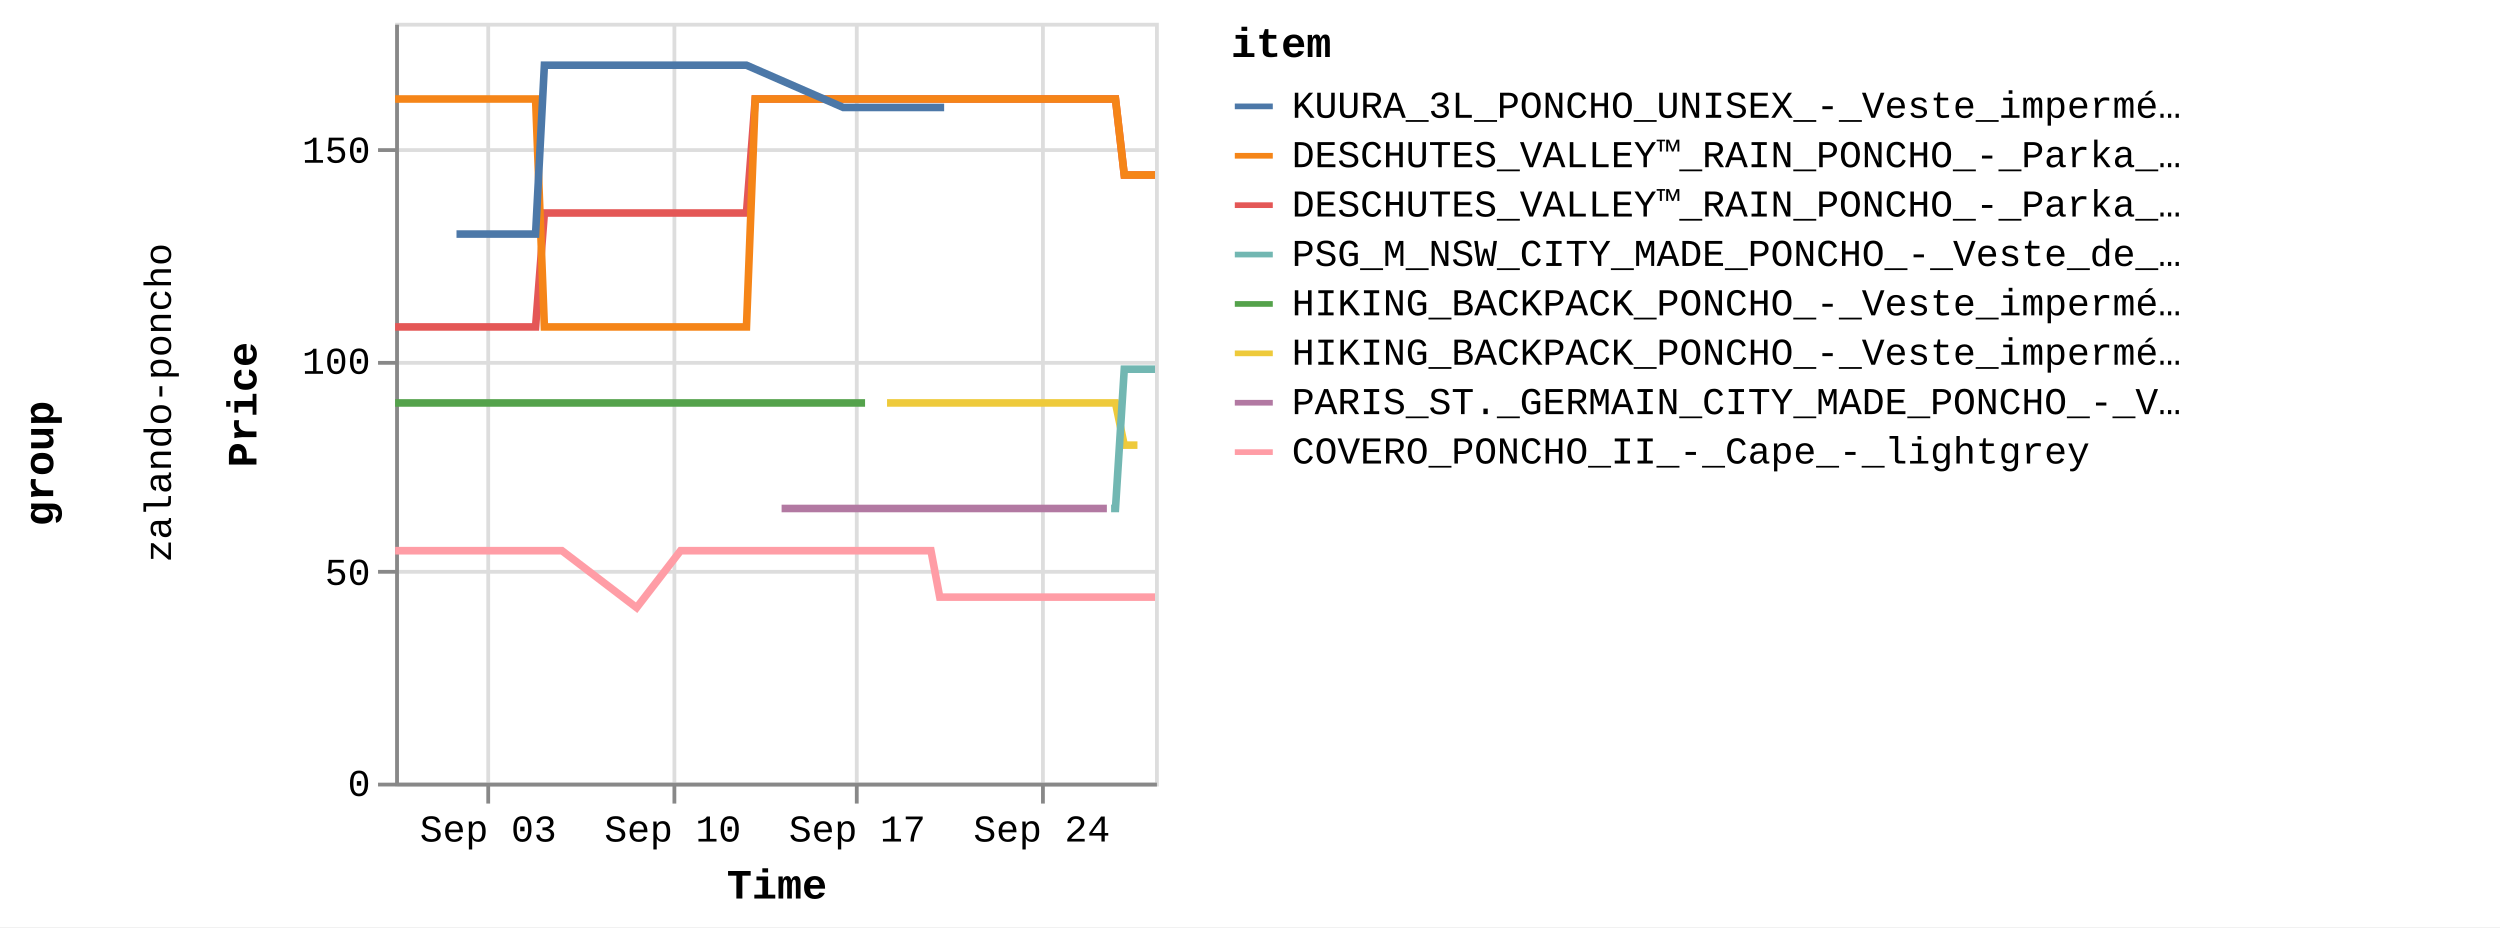
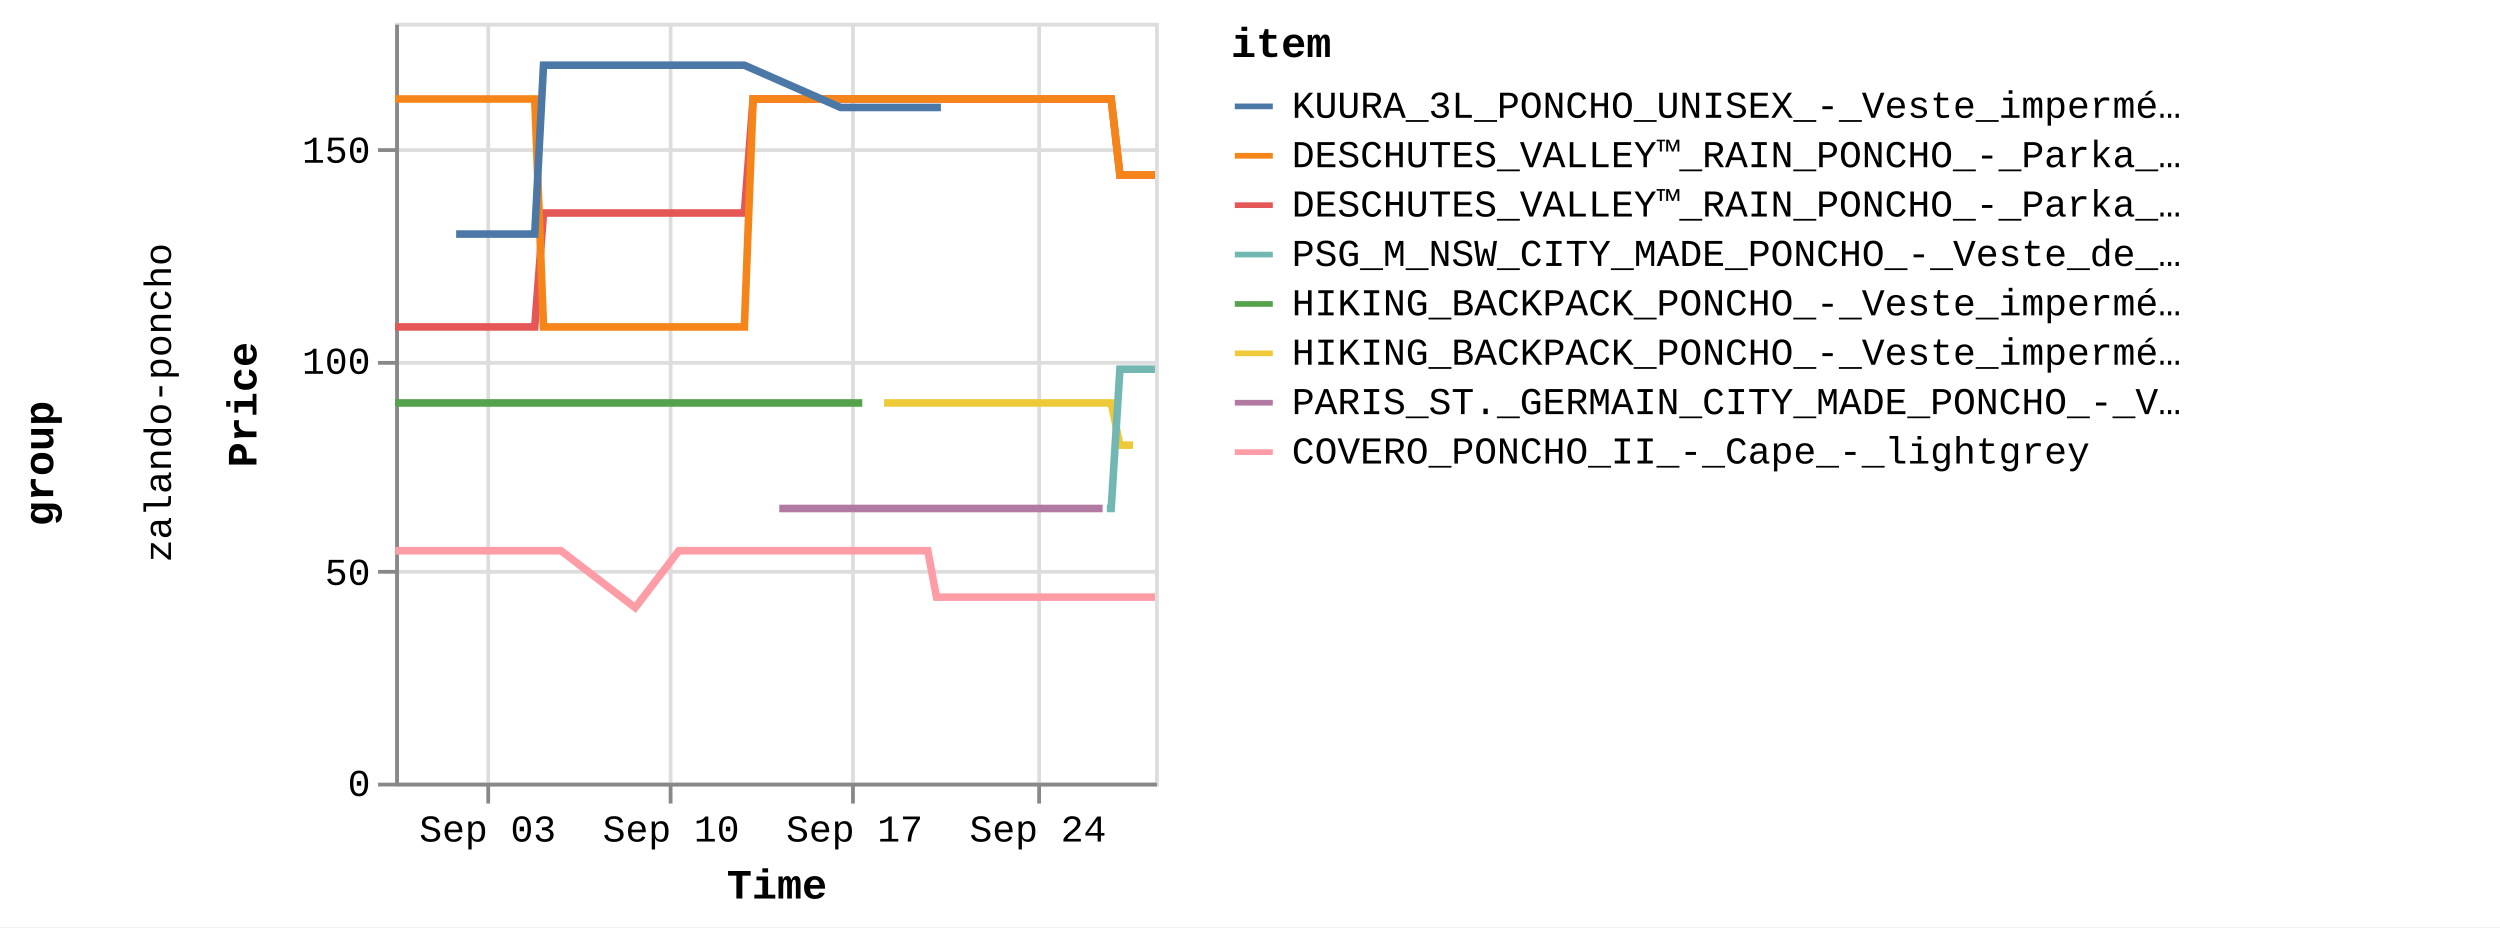
<svg xmlns="http://www.w3.org/2000/svg" version="1.1" class="marks" width="658" height="244" viewBox="0 0 658 244">
  <rect width="658" height="244" fill="white" />
  <g fill="none" stroke-miterlimit="10" transform="translate(104,6)">
    <g class="mark-group role-frame root" role="graphics-object" aria-roledescription="group mark container">
      <g transform="translate(0,0)">
        <path class="background" aria-hidden="true" d="M0,0h0v0h0Z" />
        <g>
          <g class="mark-group role-row-title row-title" role="graphics-object" aria-roledescription="group mark container">
            <g transform="translate(-78,116)">
              <path class="background" aria-hidden="true" d="M0,0h0v0h0Z" />
              <g>
                <g class="mark-group role-title">
                  <g transform="translate(-21,0)">
                    <path class="background" aria-hidden="true" d="M0,0h0v0h0Z" pointer-events="none" />
                    <g>
                      <g class="mark-text role-title-text" role="graphics-symbol" aria-roledescription="title" aria-label="Title text 'group'" pointer-events="none">
                        <text text-anchor="middle" transform="translate(0,0) rotate(-90) translate(0,9)" font-family="Liberation Mono" font-size="11px" font-weight="bold" fill="#000" opacity="1">group</text>
                      </g>
                    </g>
                    <path class="foreground" aria-hidden="true" d="" pointer-events="none" display="none" />
                  </g>
                </g>
              </g>
              <path class="foreground" aria-hidden="true" d="" display="none" />
            </g>
          </g>
          <g class="mark-group role-row-header row_header" role="graphics-object" aria-roledescription="group mark container">
            <g transform="translate(-47,0)">
              <path class="background" aria-hidden="true" d="M0,0h0v200h0Z" />
              <g>
                <g class="mark-group role-title">
                  <g transform="translate(-20,100)">
                    <path class="background" aria-hidden="true" d="M0,0h0v0h0Z" pointer-events="none" />
                    <g>
                      <g class="mark-text role-title-text" role="graphics-symbol" aria-roledescription="title" aria-label="Title text 'zalando-poncho'" pointer-events="none">
                        <text text-anchor="middle" transform="translate(0,0) rotate(-90) translate(0,8)" font-family="Liberation Mono" font-size="10px" fill="#000" opacity="1">zalando-poncho</text>
                      </g>
                    </g>
                    <path class="foreground" aria-hidden="true" d="" pointer-events="none" display="none" />
                  </g>
                </g>
              </g>
              <path class="foreground" aria-hidden="true" d="" display="none" />
            </g>
          </g>
          <g class="mark-group role-scope cell" role="graphics-object" aria-roledescription="group mark container">
            <g transform="translate(0,0)">
              <path class="background" aria-hidden="true" d="M0.5,0.5h200v200h-200Z" stroke="#ddd" />
              <g>
                <g class="mark-group role-axis" aria-hidden="true">
                  <g transform="translate(0.5,200.5)">
                    <path class="background" aria-hidden="true" d="M0,0h0v0h0Z" pointer-events="none" />
                    <g>
                      <g class="mark-rule role-axis-grid" pointer-events="none">
                        <line transform="translate(24,-200)" x2="0" y2="200" stroke="#ddd" stroke-width="1" opacity="1" />
-                         <line transform="translate(73,-200)" x2="0" y2="200" stroke="#ddd" stroke-width="1" opacity="1" />
-                         <line transform="translate(121,-200)" x2="0" y2="200" stroke="#ddd" stroke-width="1" opacity="1" />
-                         <line transform="translate(170,-200)" x2="0" y2="200" stroke="#ddd" stroke-width="1" opacity="1" />
+                         <line transform="translate(72,-200)" x2="0" y2="200" stroke="#ddd" stroke-width="1" opacity="1" />
+                         <line transform="translate(120,-200)" x2="0" y2="200" stroke="#ddd" stroke-width="1" opacity="1" />
+                         <line transform="translate(169,-200)" x2="0" y2="200" stroke="#ddd" stroke-width="1" opacity="1" />
                      </g>
                    </g>
                    <path class="foreground" aria-hidden="true" d="" pointer-events="none" display="none" />
                  </g>
                </g>
                <g class="mark-group role-axis" aria-hidden="true">
                  <g transform="translate(0.5,0.5)">
                    <path class="background" aria-hidden="true" d="M0,0h0v0h0Z" pointer-events="none" />
                    <g>
                      <g class="mark-rule role-axis-grid" pointer-events="none">
                        <line transform="translate(0,200)" x2="200" y2="0" stroke="#ddd" stroke-width="1" opacity="1" />
                        <line transform="translate(0,144)" x2="200" y2="0" stroke="#ddd" stroke-width="1" opacity="1" />
                        <line transform="translate(0,89)" x2="200" y2="0" stroke="#ddd" stroke-width="1" opacity="1" />
                        <line transform="translate(0,33)" x2="200" y2="0" stroke="#ddd" stroke-width="1" opacity="1" />
                      </g>
                    </g>
                    <path class="foreground" aria-hidden="true" d="" pointer-events="none" display="none" />
                  </g>
                </g>
-                 <g class="mark-group role-axis" role="graphics-symbol" aria-roledescription="axis" aria-label="X-axis titled 'Time' for a time scale with values from Wednesday, 30 August 2023, 12:58:24 PM to Thursday, 28 September 2023, 8:50:18 AM">
+                 <g class="mark-group role-axis" role="graphics-symbol" aria-roledescription="axis" aria-label="X-axis titled 'Time' for a time scale with values from Wednesday, 30 August 2023, 12:58:24 PM to Thursday, 28 September 2023, 12:59:17 PM">
                  <g transform="translate(0.5,200.5)">
                    <path class="background" aria-hidden="true" d="M0,0h0v0h0Z" pointer-events="none" />
                    <g>
                      <g class="mark-rule role-axis-tick" pointer-events="none">
                        <line transform="translate(24,0)" x2="0" y2="5" stroke="#888" stroke-width="1" opacity="1" />
-                         <line transform="translate(73,0)" x2="0" y2="5" stroke="#888" stroke-width="1" opacity="1" />
-                         <line transform="translate(121,0)" x2="0" y2="5" stroke="#888" stroke-width="1" opacity="1" />
-                         <line transform="translate(170,0)" x2="0" y2="5" stroke="#888" stroke-width="1" opacity="1" />
+                         <line transform="translate(72,0)" x2="0" y2="5" stroke="#888" stroke-width="1" opacity="1" />
+                         <line transform="translate(120,0)" x2="0" y2="5" stroke="#888" stroke-width="1" opacity="1" />
+                         <line transform="translate(169,0)" x2="0" y2="5" stroke="#888" stroke-width="1" opacity="1" />
                      </g>
                      <g class="mark-text role-axis-label" pointer-events="none">
-                         <text text-anchor="middle" transform="translate(24.00082,15)" font-family="Liberation Mono" font-size="10px" fill="#000" opacity="1">Sep 03</text>
-                         <text text-anchor="middle" transform="translate(72.56521,15)" font-family="Liberation Mono" font-size="10px" fill="#000" opacity="1">Sep 10</text>
-                         <text text-anchor="middle" transform="translate(121.1296,15)" font-family="Liberation Mono" font-size="10px" fill="#000" opacity="1">Sep 17</text>
-                         <text text-anchor="middle" transform="translate(169.694,15)" font-family="Liberation Mono" font-size="10px" fill="#000" opacity="1">Sep 24</text>
+                         <text text-anchor="middle" transform="translate(23.85773,15)" font-family="Liberation Mono" font-size="10px" fill="#000" opacity="1">Sep 03</text>
+                         <text text-anchor="middle" transform="translate(72.13257,15)" font-family="Liberation Mono" font-size="10px" fill="#000" opacity="1">Sep 10</text>
+                         <text text-anchor="middle" transform="translate(120.4074,15)" font-family="Liberation Mono" font-size="10px" fill="#000" opacity="1">Sep 17</text>
+                         <text text-anchor="middle" transform="translate(168.6823,15)" font-family="Liberation Mono" font-size="10px" fill="#000" opacity="1">Sep 24</text>
                      </g>
                      <g class="mark-rule role-axis-domain" pointer-events="none">
                        <line transform="translate(0,0)" x2="200" y2="0" stroke="#888" stroke-width="1" opacity="1" />
                      </g>
                      <g class="mark-text role-axis-title" pointer-events="none">
                        <text text-anchor="middle" transform="translate(100,30)" font-family="Liberation Mono" font-size="11px" font-weight="bold" fill="#000" opacity="1">Time</text>
                      </g>
                    </g>
                    <path class="foreground" aria-hidden="true" d="" pointer-events="none" display="none" />
                  </g>
                </g>
                <g class="mark-group role-axis" role="graphics-symbol" aria-roledescription="axis" aria-label="Y-axis titled 'Price' for a linear scale with values from 0 to 18,000">
                  <g transform="translate(0.5,0.5)">
                    <path class="background" aria-hidden="true" d="M0,0h0v0h0Z" pointer-events="none" />
                    <g>
                      <g class="mark-rule role-axis-tick" pointer-events="none">
                        <line transform="translate(0,200)" x2="-5" y2="0" stroke="#888" stroke-width="1" opacity="1" />
                        <line transform="translate(0,144)" x2="-5" y2="0" stroke="#888" stroke-width="1" opacity="1" />
                        <line transform="translate(0,89)" x2="-5" y2="0" stroke="#888" stroke-width="1" opacity="1" />
                        <line transform="translate(0,33)" x2="-5" y2="0" stroke="#888" stroke-width="1" opacity="1" />
                      </g>
                      <g class="mark-text role-axis-label" pointer-events="none">
                        <text text-anchor="end" transform="translate(-7,203)" font-family="Liberation Mono" font-size="10px" fill="#000" opacity="1">0</text>
                        <text text-anchor="end" transform="translate(-7,147.4444)" font-family="Liberation Mono" font-size="10px" fill="#000" opacity="1">50</text>
                        <text text-anchor="end" transform="translate(-7,91.88889)" font-family="Liberation Mono" font-size="10px" fill="#000" opacity="1">100</text>
                        <text text-anchor="end" transform="translate(-7,36.33333)" font-family="Liberation Mono" font-size="10px" fill="#000" opacity="1">150</text>
                      </g>
                      <g class="mark-rule role-axis-domain" pointer-events="none">
                        <line transform="translate(0,200)" x2="0" y2="-200" stroke="#888" stroke-width="1" opacity="1" />
                      </g>
                      <g class="mark-text role-axis-title" pointer-events="none">
                        <text text-anchor="middle" transform="translate(-35,100) rotate(-90) translate(0,-2)" font-family="Liberation Mono" font-size="11px" font-weight="bold" fill="#000" opacity="1">Price</text>
                      </g>
                    </g>
                    <path class="foreground" aria-hidden="true" d="" pointer-events="none" display="none" />
                  </g>
                </g>
                <g class="mark-group role-scope child_pathgroup" role="graphics-object" aria-roledescription="group mark container">
                  <g transform="translate(0,0)">
                    <path class="background" aria-hidden="true" d="M0,0h200v200h-200Z" />
                    <g>
                      <g class="mark-line role-mark child_marks" role="graphics-object" aria-roledescription="line mark container">
-                         <path aria-label="Time: Aug 30, 2023; Price: 10795; item: DESCHUTES_VALLEY™_RAIN_PONCHO_-_Parka_-_black" role="graphics-symbol" aria-roledescription="line mark" d="M0,80.056L1.126,80.056L2.277,80.056L4.589,80.056L5.744,80.056L6.94,80.056L8.058,80.056L9.212,80.056L11.529,80.056L12.682,80.056L13.875,80.056L14.994,80.056L16.151,80.056L18.464,80.056L19.62,80.056L20.799,80.056L21.931,80.056L23.089,80.056L25.402,80.056L27.389,80.056L27.74,80.056L28.87,80.056L30.027,80.056L32.34,80.056L33.499,80.056L34.693,80.056L35.807,80.056L36.963,80.056L39.284,50.056L40.441,50.056L41.629,50.056L42.748,50.056L43.902,50.056L46.215,50.056L47.371,50.056L48.57,50.056L49.683,50.056L50.84,50.056L53.156,50.056L54.311,50.056L55.503,50.056L56.623,50.056L57.779,50.056L60.819,50.056L61.246,50.056L62.438,50.056L63.558,50.056L64.715,50.056L67.026,50.056L68.184,50.056L69.362,50.056L70.496,50.056L71.653,50.056L73.966,50.056L75.121,50.056L76.3,50.056L77.433,50.056L78.589,50.056L80.902,50.056L82.059,50.056L83.258,50.056L84.371,50.056L85.527,50.056L87.841,50.056L88.996,50.056L90.192,50.056L91.309,50.056L92.466,50.056L94.779,20.056L95.935,20.056L97.133,20.056L97.744,20.056L98.247,20.056L99.404,20.056L101.716,20.056L102.872,20.056L104.071,20.056L105.186,20.056L106.341,20.056L108.653,20.056L109.81,20.056L111.004,20.056L112.122,20.056L113.278,20.056L115.591,20.056L116.748,20.056L117.924,20.056L119.061,20.056L120.215,20.056L122.528,20.056L123.685,20.056L124.864,20.056L125.997,20.056L127.155,20.056L129.467,20.056L130.623,20.056L131.823,20.056L132.936,20.056L134.093,20.056L136.403,20.056L137.56,20.056L138.759,20.056L139.873,20.056L141.03,20.056L143.341,20.056L144.5,20.056L145.698,20.056L146.811,20.056L147.967,20.056L150.279,20.056L151.436,20.056L152.637,20.056L153.749,20.056L154.906,20.056L157.218,20.056L158.374,20.056L159.569,20.056L160.687,20.056L161.842,20.056L164.155,20.056L165.312,20.056L166.49,20.056L167.625,20.056L168.782,20.056L171.093,20.056L172.25,20.056L173.43,20.056L174.563,20.056L175.717,20.056L178.032,20.056L179.189,20.056L180.389,20.056L181.5,20.056L182.655,20.056L184.968,20.056L186.127,20.056L187.328,20.056L188.437,20.056L189.594,20.056L191.907,40.056L193.062,40.056L194.262,40.056L195.376,40.056L196.534,40.056L198.845,40.056L200,40.056" stroke="#e45756" stroke-width="2" />
-                       </g>
-                     </g>
-                     <path class="foreground" aria-hidden="true" d="" display="none" />
-                   </g>
-                   <g transform="translate(0,0)">
-                     <path class="background" aria-hidden="true" d="M0,0h200v200h-200Z" />
-                     <g>
-                       <g class="mark-line role-mark child_marks" role="graphics-object" aria-roledescription="line mark container">
-                         <path aria-label="Time: Aug 30, 2023; Price: 8995; item: HIKING_BACKPACK_PONCHO_-_Veste_imperméable_-_blue" role="graphics-symbol" aria-roledescription="line mark" d="M0,100.056L1.126,100.056L2.277,100.056L4.589,100.056L5.745,100.056L6.94,100.056L8.058,100.056L9.212,100.056L11.529,100.056L12.682,100.056L13.875,100.056L14.994,100.056L16.151,100.056L18.464,100.056L19.62,100.056L20.799,100.056L21.931,100.056L23.089,100.056L25.402,100.056L27.389,100.056L27.74,100.056L82.059,100.056L83.258,100.056L84.371,100.056L85.527,100.056L87.841,100.056L88.996,100.056L90.192,100.056L91.309,100.056L92.466,100.056L94.779,100.056L95.935,100.056L97.133,100.056L97.744,100.056L98.247,100.056L99.404,100.056L101.716,100.056L102.872,100.056L104.071,100.056L105.186,100.056L106.341,100.056L108.653,100.056L109.81,100.056L111.004,100.056L112.122,100.056L113.278,100.056L115.591,100.056L116.748,100.056L117.924,100.056L119.061,100.056L120.215,100.056L122.528,100.056L123.685,100.056" stroke="#54a24b" stroke-width="2" />
-                       </g>
-                     </g>
-                     <path class="foreground" aria-hidden="true" d="" display="none" />
-                   </g>
-                   <g transform="translate(0,0)">
-                     <path class="background" aria-hidden="true" d="M0,0h200v200h-200Z" />
-                     <g>
-                       <g class="mark-line role-mark child_marks" role="graphics-object" aria-roledescription="line mark container">
-                         <path aria-label="Time: Aug 30, 2023; Price: 16195; item: DESCHUTES_VALLEY™_RAIN_PONCHO_-_Parka_-_vista_blue" role="graphics-symbol" aria-roledescription="line mark" d="M0,20.056L1.126,20.056L2.277,20.056L4.589,20.056L5.744,20.056L6.94,20.056L8.058,20.056L9.212,20.056L11.529,20.056L12.682,20.056L13.875,20.056L14.994,20.056L16.151,20.056L18.464,20.056L19.62,20.056L20.799,20.056L21.931,20.056L23.089,20.056L25.402,20.056L27.389,20.056L27.74,20.056L28.87,20.056L30.027,20.056L32.34,20.056L33.499,20.056L34.693,20.056L35.807,20.056L36.963,20.056L39.284,80.056L40.441,80.056L41.629,80.056L42.748,80.056L43.902,80.056L46.215,80.056L47.371,80.056L48.57,80.056L49.683,80.056L50.84,80.056L53.156,80.056L54.311,80.056L55.503,80.056L56.623,80.056L57.779,80.056L60.819,80.056L61.246,80.056L62.438,80.056L63.558,80.056L64.715,80.056L67.026,80.056L68.184,80.056L69.362,80.056L70.496,80.056L71.653,80.056L73.966,80.056L75.121,80.056L76.3,80.056L77.433,80.056L78.589,80.056L80.902,80.056L82.058,80.056L83.258,80.056L84.371,80.056L85.527,80.056L87.841,80.056L88.996,80.056L90.192,80.056L91.309,80.056L92.466,80.056L94.779,20.056L95.935,20.056L97.133,20.056L97.744,20.056L98.247,20.056L99.404,20.056L101.716,20.056L102.872,20.056L104.071,20.056L105.186,20.056L106.341,20.056L108.653,20.056L109.81,20.056L111.004,20.056L112.122,20.056L113.278,20.056L115.591,20.056L116.748,20.056L117.924,20.056L119.061,20.056L120.215,20.056L122.528,20.056L123.685,20.056L124.864,20.056L125.997,20.056L127.154,20.056L129.467,20.056L130.623,20.056L131.823,20.056L132.936,20.056L134.093,20.056L136.403,20.056L137.56,20.056L138.759,20.056L139.873,20.056L141.03,20.056L143.341,20.056L144.5,20.056L145.698,20.056L146.811,20.056L147.967,20.056L150.279,20.056L151.436,20.056L152.637,20.056L153.749,20.056L154.906,20.056L157.218,20.056L158.374,20.056L159.569,20.056L160.687,20.056L161.842,20.056L164.155,20.056L165.312,20.056L166.49,20.056L167.625,20.056L168.782,20.056L171.093,20.056L172.25,20.056L173.43,20.056L174.563,20.056L175.717,20.056L178.032,20.056L179.189,20.056L180.389,20.056L181.5,20.056L182.655,20.056L184.968,20.056L186.127,20.056L187.328,20.056L188.437,20.056L189.594,20.056L191.907,40.056L193.062,40.056L194.262,40.056L195.376,40.056L196.534,40.056L198.845,40.056L200,40.056" stroke="#f58518" stroke-width="2" />
-                       </g>
-                     </g>
-                     <path class="foreground" aria-hidden="true" d="" display="none" />
-                   </g>
-                   <g transform="translate(0,0)">
-                     <path class="background" aria-hidden="true" d="M0,0h200v200h-200Z" />
-                     <g>
-                       <g class="mark-line role-mark child_marks" role="graphics-object" aria-roledescription="line mark container">
-                         <path aria-label="Time: Aug 30, 2023; Price: 5495; item: COVERO_PONCHO_II_-_Cape_-_lightgrey" role="graphics-symbol" aria-roledescription="line mark" d="M0,138.944L1.126,138.944L2.277,138.944L4.589,138.944L5.745,138.944L6.94,138.944L8.058,138.944L9.212,138.944L11.529,138.944L12.683,138.944L19.62,138.944L20.799,138.944L21.931,138.944L23.089,138.944L25.402,138.944L27.389,138.944L27.74,138.944L28.87,138.944L30.027,138.944L32.34,138.944L33.499,138.944L34.693,138.944L35.808,138.944L36.963,138.944L39.284,138.944L40.441,138.944L41.629,138.944L42.748,138.944L43.902,138.944L63.558,153.944L75.121,138.944L76.3,138.944L77.433,138.944L78.59,138.944L80.902,138.944L82.059,138.944L83.259,138.944L84.371,138.944L85.527,138.944L87.841,138.944L88.996,138.944L90.192,138.944L91.309,138.944L92.467,138.944L94.779,138.944L95.935,138.944L97.133,138.944L97.744,138.944L98.247,138.944L99.404,138.944L101.716,138.944L102.872,138.944L104.071,138.944L105.186,138.944L106.341,138.944L108.653,138.944L109.81,138.944L111.004,138.944L112.122,138.944L113.278,138.944L115.591,138.944L116.748,138.944L117.924,138.944L119.061,138.944L120.215,138.944L122.528,138.944L123.685,138.944L124.864,138.944L125.997,138.944L127.155,138.944L129.467,138.944L130.623,138.944L131.823,138.944L132.936,138.944L134.093,138.944L136.403,138.944L137.56,138.944L138.759,138.944L139.873,138.944L141.03,138.944L143.341,151.167L144.5,151.167L145.698,151.167L146.811,151.167L147.967,151.167L150.279,151.167L151.436,151.167L152.637,151.167L153.75,151.167L154.906,151.167L157.218,151.167L158.374,151.167L159.569,151.167L165.312,151.167L166.49,151.167L167.625,151.167L168.782,151.167L171.093,151.167L172.25,151.167L173.43,151.167L174.563,151.167L175.717,151.167L178.032,151.167L179.189,151.167L180.389,151.167L181.5,151.167L182.655,151.167L184.968,151.167L186.127,151.167L187.328,151.167L188.437,151.167L189.594,151.167L191.907,151.167L193.062,151.167L194.262,151.167L195.376,151.167L196.534,151.167L198.845,151.167L200,151.167" stroke="#ff9da6" stroke-width="2" />
-                       </g>
-                     </g>
-                     <path class="foreground" aria-hidden="true" d="" display="none" />
-                   </g>
-                   <g transform="translate(0,0)">
-                     <path class="background" aria-hidden="true" d="M0,0h200v200h-200Z" />
-                     <g>
-                       <g class="mark-line role-mark child_marks" role="graphics-object" aria-roledescription="line mark container">
-                         <path aria-label="Time: Sep 01, 2023; Price: 12995; item: KUURA_3L_PONCHO_UNISEX_-_Veste_imperméable_-_green" role="graphics-symbol" aria-roledescription="line mark" d="M16.151,55.611L18.464,55.611L19.62,55.611L20.799,55.611L33.499,55.611L34.693,55.611L35.807,55.611L36.963,55.611L39.284,11.167L40.441,11.167L41.629,11.167L42.748,11.167L43.902,11.167L46.215,11.167L47.371,11.167L48.57,11.167L49.683,11.167L50.84,11.167L53.156,11.167L54.311,11.167L55.503,11.167L56.623,11.167L57.779,11.167L60.819,11.167L61.246,11.167L62.438,11.167L63.558,11.167L64.715,11.167L67.026,11.167L68.184,11.167L69.363,11.167L70.496,11.167L71.653,11.167L73.966,11.167L75.121,11.167L76.3,11.167L77.433,11.167L78.589,11.167L80.902,11.167L82.059,11.167L83.258,11.167L84.371,11.167L87.841,11.167L88.996,11.167L90.192,11.167L91.309,11.167L92.466,11.167L117.924,22.278L119.061,22.278L120.215,22.278L122.528,22.278L123.685,22.278L124.864,22.278L125.997,22.278L127.155,22.278L129.467,22.278L130.623,22.278L131.823,22.278L137.56,22.278L138.759,22.278L139.873,22.278L141.03,22.278L143.341,22.278L144.5,22.278" stroke="#4c78a8" stroke-width="2" />
-                       </g>
-                     </g>
-                     <path class="foreground" aria-hidden="true" d="" display="none" />
-                   </g>
-                   <g transform="translate(0,0)">
-                     <path class="background" aria-hidden="true" d="M0,0h200v200h-200Z" />
-                     <g>
-                       <g class="mark-line role-mark child_marks" role="graphics-object" aria-roledescription="line mark container">
-                         <path aria-label="Time: Sep 14, 2023; Price: 6495; item: PARIS_ST._GERMAIN_CITY_MADE_PONCHO_-_Veste_de_survêtement_-_aura_white" role="graphics-symbol" aria-roledescription="line mark" d="M101.716,127.833L102.872,127.833L104.071,127.833L105.186,127.833L106.341,127.833L108.653,127.833L109.81,127.833L115.591,127.833L123.685,127.833L124.864,127.833L125.997,127.833L127.155,127.833L129.467,127.833L130.623,127.833L131.823,127.833L132.936,127.833L134.093,127.833L136.403,127.833L137.56,127.833L138.759,127.833L139.873,127.833L141.03,127.833L143.341,127.833L144.5,127.833L145.698,127.833L146.811,127.833L147.967,127.833L150.279,127.833L151.436,127.833L152.637,127.833L153.75,127.833L154.906,127.833L157.218,127.833L158.374,127.833L159.569,127.833L160.687,127.833L161.842,127.833L164.155,127.833L165.312,127.833L166.49,127.833L167.625,127.833L168.782,127.833L171.093,127.833L172.25,127.833L173.43,127.833L174.563,127.833L175.717,127.833L178.032,127.833L179.189,127.833L180.389,127.833L181.5,127.833L182.655,127.833L184.968,127.833L186.127,127.833L187.328,127.833" stroke="#b279a2" stroke-width="2" />
-                       </g>
-                     </g>
-                     <path class="foreground" aria-hidden="true" d="" display="none" />
-                   </g>
-                   <g transform="translate(0,0)">
-                     <path class="background" aria-hidden="true" d="M0,0h200v200h-200Z" />
-                     <g>
-                       <g class="mark-line role-mark child_marks" role="graphics-object" aria-roledescription="line mark container">
-                         <path aria-label="Time: Sep 18, 2023; Price: 8995; item: HIKING_BACKPACK_PONCHO_-_Veste_imperméable_-_indian_red" role="graphics-symbol" aria-roledescription="line mark" d="M129.467,100.056L130.623,100.056L131.823,100.056L132.936,100.056L134.093,100.056L136.403,100.056L137.56,100.056L181.5,100.056L182.655,100.056L184.968,100.056L186.127,100.056L187.328,100.056L188.437,100.056L189.594,100.056L191.907,111.167L193.062,111.167L194.262,111.167L195.376,111.167" stroke="#eeca3b" stroke-width="2" />
-                       </g>
-                     </g>
-                     <path class="foreground" aria-hidden="true" d="" display="none" />
-                   </g>
-                   <g transform="translate(0,0)">
-                     <path class="background" aria-hidden="true" d="M0,0h200v200h-200Z" />
-                     <g>
-                       <g class="mark-line role-mark child_marks" role="graphics-object" aria-roledescription="line mark container">
-                         <path aria-label="Time: Sep 26, 2023; Price: 6495; item: PSG_M_NSW_CITY_MADE_PONCHO_-_Veste_de_survêtement_-_aura_white" role="graphics-symbol" aria-roledescription="line mark" d="M188.437,127.833L189.594,127.833L191.907,91.167L193.062,91.167L194.262,91.167L195.376,91.167L196.534,91.167L198.845,91.167L200,91.167" stroke="#72b7b2" stroke-width="2" />
+                         <path aria-label="Time: Aug 30, 2023; Price: 10795; item: DESCHUTES_VALLEY™_RAIN_PONCHO_-_Parka_-_black" role="graphics-symbol" aria-roledescription="line mark" d="M0,80.056L1.12,80.056L2.263,80.056L4.562,80.056L5.71,80.056L6.899,80.056L8.01,80.056L9.157,80.056L11.461,80.056L12.607,80.056L13.792,80.056L14.905,80.056L16.055,80.056L18.354,80.056L19.503,80.056L20.675,80.056L21.8,80.056L22.951,80.056L25.251,80.056L27.226,80.056L27.574,80.056L28.698,80.056L29.848,80.056L32.147,80.056L33.299,80.056L34.486,80.056L35.594,80.056L36.743,80.056L39.049,50.056L40.2,50.056L41.381,50.056L42.493,50.056L43.64,50.056L45.939,50.056L47.088,50.056L48.28,50.056L49.387,50.056L50.537,50.056L52.839,50.056L53.987,50.056L55.172,50.056L56.285,50.056L57.434,50.056L60.456,50.056L60.881,50.056L62.065,50.056L63.179,50.056L64.329,50.056L66.626,50.056L67.777,50.056L68.949,50.056L70.076,50.056L71.226,50.056L73.525,50.056L74.673,50.056L75.845,50.056L76.971,50.056L78.121,50.056L80.419,50.056L81.569,50.056L82.762,50.056L83.868,50.056L85.017,50.056L87.317,50.056L88.465,50.056L89.654,50.056L90.765,50.056L91.915,50.056L94.214,20.056L95.363,20.056L96.554,20.056L97.161,20.056L97.662,20.056L98.811,20.056L101.11,20.056L102.259,20.056L103.45,20.056L104.559,20.056L105.707,20.056L108.005,20.056L109.155,20.056L110.342,20.056L111.453,20.056L112.603,20.056L114.902,20.056L116.052,20.056L117.221,20.056L118.351,20.056L119.498,20.056L121.798,20.056L122.948,20.056L124.12,20.056L125.246,20.056L126.396,20.056L128.695,20.056L129.844,20.056L131.037,20.056L132.144,20.056L133.294,20.056L135.59,20.056L136.74,20.056L137.932,20.056L139.039,20.056L140.189,20.056L142.487,20.056L143.639,20.056L144.83,20.056L145.936,20.056L147.085,20.056L149.383,20.056L150.533,20.056L151.727,20.056L152.833,20.056L153.983,20.056L156.281,20.056L157.43,20.056L158.618,20.056L159.729,20.056L160.877,20.056L163.176,20.056L164.327,20.056L165.498,20.056L166.625,20.056L167.776,20.056L170.073,20.056L171.223,20.056L172.396,20.056L173.522,20.056L174.67,20.056L176.97,20.056L178.121,20.056L179.313,20.056L180.418,20.056L181.566,20.056L183.865,20.056L185.017,20.056L186.211,20.056L187.313,20.056L188.464,20.056L190.762,40.056L191.911,40.056L193.103,40.056L194.211,40.056L195.362,40.056L197.659,40.056L198.807,40.056L200,40.056" stroke="#e45756" stroke-width="2" />
+                       </g>
+                     </g>
+                     <path class="foreground" aria-hidden="true" d="" display="none" />
+                   </g>
+                   <g transform="translate(0,0)">
+                     <path class="background" aria-hidden="true" d="M0,0h200v200h-200Z" />
+                     <g>
+                       <g class="mark-line role-mark child_marks" role="graphics-object" aria-roledescription="line mark container">
+                         <path aria-label="Time: Aug 30, 2023; Price: 8995; item: HIKING_BACKPACK_PONCHO_-_Veste_imperméable_-_blue" role="graphics-symbol" aria-roledescription="line mark" d="M0,100.056L1.12,100.056L2.263,100.056L4.562,100.056L5.71,100.056L6.899,100.056L8.01,100.056L9.157,100.056L11.461,100.056L12.607,100.056L13.792,100.056L14.905,100.056L16.055,100.056L18.354,100.056L19.503,100.056L20.675,100.056L21.8,100.056L22.951,100.056L25.251,100.056L27.226,100.056L27.574,100.056L81.569,100.056L82.762,100.056L83.868,100.056L85.017,100.056L87.317,100.056L88.465,100.056L89.654,100.056L90.765,100.056L91.915,100.056L94.214,100.056L95.363,100.056L96.554,100.056L97.161,100.056L97.662,100.056L98.811,100.056L101.11,100.056L102.259,100.056L103.45,100.056L104.559,100.056L105.707,100.056L108.005,100.056L109.155,100.056L110.342,100.056L111.453,100.056L112.603,100.056L114.902,100.056L116.052,100.056L117.221,100.056L118.351,100.056L119.498,100.056L121.798,100.056L122.948,100.056" stroke="#54a24b" stroke-width="2" />
+                       </g>
+                     </g>
+                     <path class="foreground" aria-hidden="true" d="" display="none" />
+                   </g>
+                   <g transform="translate(0,0)">
+                     <path class="background" aria-hidden="true" d="M0,0h200v200h-200Z" />
+                     <g>
+                       <g class="mark-line role-mark child_marks" role="graphics-object" aria-roledescription="line mark container">
+                         <path aria-label="Time: Aug 30, 2023; Price: 16195; item: DESCHUTES_VALLEY™_RAIN_PONCHO_-_Parka_-_vista_blue" role="graphics-symbol" aria-roledescription="line mark" d="M0,20.056L1.12,20.056L2.263,20.056L4.562,20.056L5.71,20.056L6.899,20.056L8.01,20.056L9.157,20.056L11.461,20.056L12.607,20.056L13.792,20.056L14.905,20.056L16.055,20.056L18.354,20.056L19.503,20.056L20.675,20.056L21.8,20.056L22.951,20.056L25.251,20.056L27.226,20.056L27.574,20.056L28.698,20.056L29.848,20.056L32.147,20.056L33.299,20.056L34.486,20.056L35.594,20.056L36.743,20.056L39.049,80.056L40.2,80.056L41.381,80.056L42.493,80.056L43.64,80.056L45.939,80.056L47.088,80.056L48.281,80.056L49.387,80.056L50.537,80.056L52.839,80.056L53.987,80.056L55.172,80.056L56.285,80.056L57.434,80.056L60.456,80.056L60.881,80.056L62.065,80.056L63.179,80.056L64.329,80.056L66.626,80.056L67.777,80.056L68.949,80.056L70.076,80.056L71.226,80.056L73.525,80.056L74.673,80.056L75.845,80.056L76.971,80.056L78.121,80.056L80.419,80.056L81.569,80.056L82.762,80.056L83.868,80.056L85.017,80.056L87.317,80.056L88.465,80.056L89.654,80.056L90.765,80.056L91.915,80.056L94.214,20.056L95.363,20.056L96.554,20.056L97.161,20.056L97.662,20.056L98.811,20.056L101.11,20.056L102.259,20.056L103.45,20.056L104.559,20.056L105.707,20.056L108.005,20.056L109.155,20.056L110.342,20.056L111.453,20.056L112.603,20.056L114.902,20.056L116.052,20.056L117.221,20.056L118.351,20.056L119.498,20.056L121.798,20.056L122.948,20.056L124.12,20.056L125.246,20.056L126.396,20.056L128.695,20.056L129.844,20.056L131.037,20.056L132.144,20.056L133.294,20.056L135.59,20.056L136.74,20.056L137.932,20.056L139.039,20.056L140.189,20.056L142.487,20.056L143.639,20.056L144.83,20.056L145.936,20.056L147.085,20.056L149.383,20.056L150.533,20.056L151.727,20.056L152.833,20.056L153.983,20.056L156.281,20.056L157.43,20.056L158.618,20.056L159.729,20.056L160.877,20.056L163.176,20.056L164.327,20.056L165.498,20.056L166.625,20.056L167.775,20.056L170.073,20.056L171.223,20.056L172.396,20.056L173.522,20.056L174.67,20.056L176.97,20.056L178.121,20.056L179.313,20.056L180.418,20.056L181.566,20.056L183.865,20.056L185.017,20.056L186.211,20.056L187.313,20.056L188.464,20.056L190.762,40.056L191.911,40.056L193.103,40.056L194.211,40.056L195.362,40.056L197.659,40.056L198.808,40.056L200,40.056" stroke="#f58518" stroke-width="2" />
+                       </g>
+                     </g>
+                     <path class="foreground" aria-hidden="true" d="" display="none" />
+                   </g>
+                   <g transform="translate(0,0)">
+                     <path class="background" aria-hidden="true" d="M0,0h200v200h-200Z" />
+                     <g>
+                       <g class="mark-line role-mark child_marks" role="graphics-object" aria-roledescription="line mark container">
+                         <path aria-label="Time: Aug 30, 2023; Price: 5495; item: COVERO_PONCHO_II_-_Cape_-_lightgrey" role="graphics-symbol" aria-roledescription="line mark" d="M0,138.944L1.12,138.944L2.263,138.944L4.562,138.944L5.71,138.944L6.899,138.944L8.01,138.944L9.157,138.944L11.461,138.944L12.607,138.944L19.503,138.944L20.675,138.944L21.8,138.944L22.951,138.944L25.251,138.944L27.226,138.944L27.575,138.944L28.698,138.944L29.848,138.944L32.147,138.944L33.299,138.944L34.486,138.944L35.594,138.944L36.743,138.944L39.049,138.944L40.2,138.944L41.381,138.944L42.493,138.944L43.64,138.944L63.179,153.944L74.673,138.944L75.845,138.944L76.971,138.944L78.121,138.944L80.419,138.944L81.569,138.944L82.762,138.944L83.868,138.944L85.017,138.944L87.317,138.944L88.465,138.944L89.654,138.944L90.765,138.944L91.915,138.944L94.214,138.944L95.363,138.944L96.554,138.944L97.161,138.944L97.662,138.944L98.811,138.944L101.11,138.944L102.259,138.944L103.45,138.944L104.559,138.944L105.707,138.944L108.005,138.944L109.155,138.944L110.342,138.944L111.453,138.944L112.603,138.944L114.902,138.944L116.052,138.944L117.221,138.944L118.351,138.944L119.498,138.944L121.798,138.944L122.948,138.944L124.12,138.944L125.246,138.944L126.396,138.944L128.696,138.944L129.844,138.944L131.037,138.944L132.144,138.944L133.294,138.944L135.59,138.944L136.74,138.944L137.932,138.944L139.039,138.944L140.189,138.944L142.487,151.167L143.639,151.167L144.83,151.167L145.936,151.167L147.085,151.167L149.383,151.167L150.533,151.167L151.727,151.167L152.833,151.167L153.983,151.167L156.281,151.167L157.43,151.167L158.618,151.167L164.327,151.167L165.498,151.167L166.625,151.167L167.776,151.167L170.073,151.167L171.223,151.167L172.396,151.167L173.522,151.167L174.67,151.167L176.97,151.167L178.121,151.167L179.313,151.167L180.418,151.167L181.566,151.167L183.866,151.167L185.017,151.167L186.211,151.167L187.314,151.167L188.464,151.167L190.762,151.167L191.911,151.167L193.104,151.167L194.211,151.167L195.362,151.167L197.659,151.167L198.808,151.167L200,151.167" stroke="#ff9da6" stroke-width="2" />
+                       </g>
+                     </g>
+                     <path class="foreground" aria-hidden="true" d="" display="none" />
+                   </g>
+                   <g transform="translate(0,0)">
+                     <path class="background" aria-hidden="true" d="M0,0h200v200h-200Z" />
+                     <g>
+                       <g class="mark-line role-mark child_marks" role="graphics-object" aria-roledescription="line mark container">
+                         <path aria-label="Time: Sep 01, 2023; Price: 12995; item: KUURA_3L_PONCHO_UNISEX_-_Veste_imperméable_-_green" role="graphics-symbol" aria-roledescription="line mark" d="M16.055,55.611L18.354,55.611L19.503,55.611L20.675,55.611L33.299,55.611L34.486,55.611L35.594,55.611L36.743,55.611L39.049,11.167L40.2,11.167L41.381,11.167L42.493,11.167L43.64,11.167L45.939,11.167L47.088,11.167L48.281,11.167L49.387,11.167L50.537,11.167L52.839,11.167L53.987,11.167L55.172,11.167L56.285,11.167L57.434,11.167L60.456,11.167L60.881,11.167L62.065,11.167L63.179,11.167L64.329,11.167L66.626,11.167L67.777,11.167L68.949,11.167L70.076,11.167L71.226,11.167L73.525,11.167L74.673,11.167L75.845,11.167L76.971,11.167L78.121,11.167L80.419,11.167L81.569,11.167L82.762,11.167L83.868,11.167L87.317,11.167L88.465,11.167L89.654,11.167L90.765,11.167L91.915,11.167L117.221,22.278L118.351,22.278L119.498,22.278L121.798,22.278L122.948,22.278L124.12,22.278L125.246,22.278L126.396,22.278L128.695,22.278L129.844,22.278L131.037,22.278L136.74,22.278L137.932,22.278L139.039,22.278L140.189,22.278L142.487,22.278L143.639,22.278" stroke="#4c78a8" stroke-width="2" />
+                       </g>
+                     </g>
+                     <path class="foreground" aria-hidden="true" d="" display="none" />
+                   </g>
+                   <g transform="translate(0,0)">
+                     <path class="background" aria-hidden="true" d="M0,0h200v200h-200Z" />
+                     <g>
+                       <g class="mark-line role-mark child_marks" role="graphics-object" aria-roledescription="line mark container">
+                         <path aria-label="Time: Sep 14, 2023; Price: 6495; item: PARIS_ST._GERMAIN_CITY_MADE_PONCHO_-_Veste_de_survêtement_-_aura_white" role="graphics-symbol" aria-roledescription="line mark" d="M101.11,127.833L102.259,127.833L103.45,127.833L104.559,127.833L105.707,127.833L108.005,127.833L109.155,127.833L114.902,127.833L122.948,127.833L124.12,127.833L125.246,127.833L126.396,127.833L128.696,127.833L129.844,127.833L131.037,127.833L132.144,127.833L133.294,127.833L135.59,127.833L136.74,127.833L137.932,127.833L139.039,127.833L140.189,127.833L142.487,127.833L143.639,127.833L144.83,127.833L145.936,127.833L147.085,127.833L149.383,127.833L150.533,127.833L151.727,127.833L152.833,127.833L153.983,127.833L156.281,127.833L157.43,127.833L158.618,127.833L159.729,127.833L160.877,127.833L163.176,127.833L164.327,127.833L165.498,127.833L166.625,127.833L167.776,127.833L170.073,127.833L171.223,127.833L172.396,127.833L173.522,127.833L174.67,127.833L176.97,127.833L178.121,127.833L179.313,127.833L180.418,127.833L181.566,127.833L183.865,127.833L185.017,127.833L186.211,127.833" stroke="#b279a2" stroke-width="2" />
+                       </g>
+                     </g>
+                     <path class="foreground" aria-hidden="true" d="" display="none" />
+                   </g>
+                   <g transform="translate(0,0)">
+                     <path class="background" aria-hidden="true" d="M0,0h200v200h-200Z" />
+                     <g>
+                       <g class="mark-line role-mark child_marks" role="graphics-object" aria-roledescription="line mark container">
+                         <path aria-label="Time: Sep 18, 2023; Price: 8995; item: HIKING_BACKPACK_PONCHO_-_Veste_imperméable_-_indian_red" role="graphics-symbol" aria-roledescription="line mark" d="M128.696,100.056L129.844,100.056L131.037,100.056L132.144,100.056L133.294,100.056L135.59,100.056L136.74,100.056L180.418,100.056L181.566,100.056L183.865,100.056L185.017,100.056L186.211,100.056L187.314,100.056L188.464,100.056L190.762,111.167L191.911,111.167L193.103,111.167L194.211,111.167" stroke="#eeca3b" stroke-width="2" />
+                       </g>
+                     </g>
+                     <path class="foreground" aria-hidden="true" d="" display="none" />
+                   </g>
+                   <g transform="translate(0,0)">
+                     <path class="background" aria-hidden="true" d="M0,0h200v200h-200Z" />
+                     <g>
+                       <g class="mark-line role-mark child_marks" role="graphics-object" aria-roledescription="line mark container">
+                         <path aria-label="Time: Sep 26, 2023; Price: 6495; item: PSG_M_NSW_CITY_MADE_PONCHO_-_Veste_de_survêtement_-_aura_white" role="graphics-symbol" aria-roledescription="line mark" d="M187.314,127.833L188.464,127.833L190.762,91.167L191.911,91.167L193.104,91.167L194.211,91.167L195.362,91.167L197.659,91.167L198.808,91.167L200,91.167" stroke="#72b7b2" stroke-width="2" />
                      </g>
                    </g>
                    <path class="foreground" aria-hidden="true" d="" display="none" />
                  </g>
                </g>
                <g class="mark-group role-legend" role="graphics-symbol" aria-roledescription="legend" aria-label="Symbol legend titled 'item' for stroke color with 8 values: KUURA_3L_PONCHO_UNISEX_-_Veste_imperméable_-_green, DESCHUTES_VALLEY™_RAIN_PONCHO_-_Parka_-_vista_blue, DESCHUTES_VALLEY™_RAIN_PONCHO_-_Parka_-_black, PSG_M_NSW_CITY_MADE_PONCHO_-_Veste_de_survêtement_-_aura_white, HIKING_BACKPACK_PONCHO_-_Veste_imperméable_-_blue, ending with COVERO_PONCHO_II_-_Cape_-_lightgrey">
                  <g transform="translate(220,0)">
                    <path class="background" aria-hidden="true" d="M0,0h328v118h-328Z" pointer-events="none" />
                    <g>
                      <g class="mark-group role-legend-entry">
                        <g transform="translate(0,16)">
                          <path class="background" aria-hidden="true" d="M0,0h0v0h0Z" pointer-events="none" />
                          <g>
                            <g class="mark-group role-scope" role="graphics-object" aria-roledescription="group mark container">
                              <g transform="translate(0,0)">
                                <path class="background" aria-hidden="true" d="M0,0h328v11h-328Z" pointer-events="none" opacity="1" />
                                <g>
                                  <g class="mark-symbol role-legend-symbol" pointer-events="none">
                                    <path transform="translate(6,6)" d="M-5,0L5,0" stroke="#4c78a8" stroke-width="1.5" opacity="1" />
                                  </g>
                                  <g class="mark-text role-legend-label" pointer-events="none">
                                    <text text-anchor="start" transform="translate(16,9)" font-family="Liberation Mono" font-size="10px" fill="#000" opacity="1">KUURA_3L_PONCHO_UNISEX_-_Veste_impermé…</text>
                                  </g>
                                </g>
                                <path class="foreground" aria-hidden="true" d="" pointer-events="none" display="none" />
                              </g>
                              <g transform="translate(0,13)">
                                <path class="background" aria-hidden="true" d="M0,0h328v11h-328Z" pointer-events="none" opacity="1" />
                                <g>
                                  <g class="mark-symbol role-legend-symbol" pointer-events="none">
                                    <path transform="translate(6,6)" d="M-5,0L5,0" stroke="#f58518" stroke-width="1.5" opacity="1" />
                                  </g>
                                  <g class="mark-text role-legend-label" pointer-events="none">
                                    <text text-anchor="start" transform="translate(16,9)" font-family="Liberation Mono" font-size="10px" fill="#000" opacity="1">DESCHUTES_VALLEY™_RAIN_PONCHO_-_Parka_…</text>
                                  </g>
                                </g>
                                <path class="foreground" aria-hidden="true" d="" pointer-events="none" display="none" />
                              </g>
                              <g transform="translate(0,26)">
                                <path class="background" aria-hidden="true" d="M0,0h328v11h-328Z" pointer-events="none" opacity="1" />
                                <g>
                                  <g class="mark-symbol role-legend-symbol" pointer-events="none">
                                    <path transform="translate(6,6)" d="M-5,0L5,0" stroke="#e45756" stroke-width="1.5" opacity="1" />
                                  </g>
                                  <g class="mark-text role-legend-label" pointer-events="none">
                                    <text text-anchor="start" transform="translate(16,9)" font-family="Liberation Mono" font-size="10px" fill="#000" opacity="1">DESCHUTES_VALLEY™_RAIN_PONCHO_-_Parka_…</text>
                                  </g>
                                </g>
                                <path class="foreground" aria-hidden="true" d="" pointer-events="none" display="none" />
                              </g>
                              <g transform="translate(0,39)">
                                <path class="background" aria-hidden="true" d="M0,0h328v11h-328Z" pointer-events="none" opacity="1" />
                                <g>
                                  <g class="mark-symbol role-legend-symbol" pointer-events="none">
                                    <path transform="translate(6,6)" d="M-5,0L5,0" stroke="#72b7b2" stroke-width="1.5" opacity="1" />
                                  </g>
                                  <g class="mark-text role-legend-label" pointer-events="none">
                                    <text text-anchor="start" transform="translate(16,9)" font-family="Liberation Mono" font-size="10px" fill="#000" opacity="1">PSG_M_NSW_CITY_MADE_PONCHO_-_Veste_de_…</text>
                                  </g>
                                </g>
                                <path class="foreground" aria-hidden="true" d="" pointer-events="none" display="none" />
                              </g>
                              <g transform="translate(0,52)">
                                <path class="background" aria-hidden="true" d="M0,0h328v11h-328Z" pointer-events="none" opacity="1" />
                                <g>
                                  <g class="mark-symbol role-legend-symbol" pointer-events="none">
                                    <path transform="translate(6,6)" d="M-5,0L5,0" stroke="#54a24b" stroke-width="1.5" opacity="1" />
                                  </g>
                                  <g class="mark-text role-legend-label" pointer-events="none">
                                    <text text-anchor="start" transform="translate(16,9)" font-family="Liberation Mono" font-size="10px" fill="#000" opacity="1">HIKING_BACKPACK_PONCHO_-_Veste_impermé…</text>
                                  </g>
                                </g>
                                <path class="foreground" aria-hidden="true" d="" pointer-events="none" display="none" />
                              </g>
                              <g transform="translate(0,65)">
                                <path class="background" aria-hidden="true" d="M0,0h328v11h-328Z" pointer-events="none" opacity="1" />
                                <g>
                                  <g class="mark-symbol role-legend-symbol" pointer-events="none">
                                    <path transform="translate(6,6)" d="M-5,0L5,0" stroke="#eeca3b" stroke-width="1.5" opacity="1" />
                                  </g>
                                  <g class="mark-text role-legend-label" pointer-events="none">
                                    <text text-anchor="start" transform="translate(16,9)" font-family="Liberation Mono" font-size="10px" fill="#000" opacity="1">HIKING_BACKPACK_PONCHO_-_Veste_impermé…</text>
                                  </g>
                                </g>
                                <path class="foreground" aria-hidden="true" d="" pointer-events="none" display="none" />
                              </g>
                              <g transform="translate(0,78)">
                                <path class="background" aria-hidden="true" d="M0,0h328v11h-328Z" pointer-events="none" opacity="1" />
                                <g>
                                  <g class="mark-symbol role-legend-symbol" pointer-events="none">
                                    <path transform="translate(6,6)" d="M-5,0L5,0" stroke="#b279a2" stroke-width="1.5" opacity="1" />
                                  </g>
                                  <g class="mark-text role-legend-label" pointer-events="none">
                                    <text text-anchor="start" transform="translate(16,9)" font-family="Liberation Mono" font-size="10px" fill="#000" opacity="1">PARIS_ST._GERMAIN_CITY_MADE_PONCHO_-_V…</text>
                                  </g>
                                </g>
                                <path class="foreground" aria-hidden="true" d="" pointer-events="none" display="none" />
                              </g>
                              <g transform="translate(0,91)">
                                <path class="background" aria-hidden="true" d="M0,0h328v11h-328Z" pointer-events="none" opacity="1" />
                                <g>
                                  <g class="mark-symbol role-legend-symbol" pointer-events="none">
                                    <path transform="translate(6,6)" d="M-5,0L5,0" stroke="#ff9da6" stroke-width="1.5" opacity="1" />
                                  </g>
                                  <g class="mark-text role-legend-label" pointer-events="none">
                                    <text text-anchor="start" transform="translate(16,9)" font-family="Liberation Mono" font-size="10px" fill="#000" opacity="1">COVERO_PONCHO_II_-_Cape_-_lightgrey</text>
                                  </g>
                                </g>
                                <path class="foreground" aria-hidden="true" d="" pointer-events="none" display="none" />
                              </g>
                            </g>
                          </g>
                          <path class="foreground" aria-hidden="true" d="" pointer-events="none" display="none" />
                        </g>
                      </g>
                      <g class="mark-text role-legend-title" pointer-events="none">
                        <text text-anchor="start" transform="translate(0,9)" font-family="Liberation Mono" font-size="11px" font-weight="bold" fill="#000" opacity="1">item</text>
                      </g>
                    </g>
                    <path class="foreground" aria-hidden="true" d="" pointer-events="none" display="none" />
                  </g>
                </g>
              </g>
              <path class="foreground" aria-hidden="true" d="" display="none" />
            </g>
          </g>
        </g>
        <path class="foreground" aria-hidden="true" d="" display="none" />
      </g>
    </g>
  </g>
</svg>
